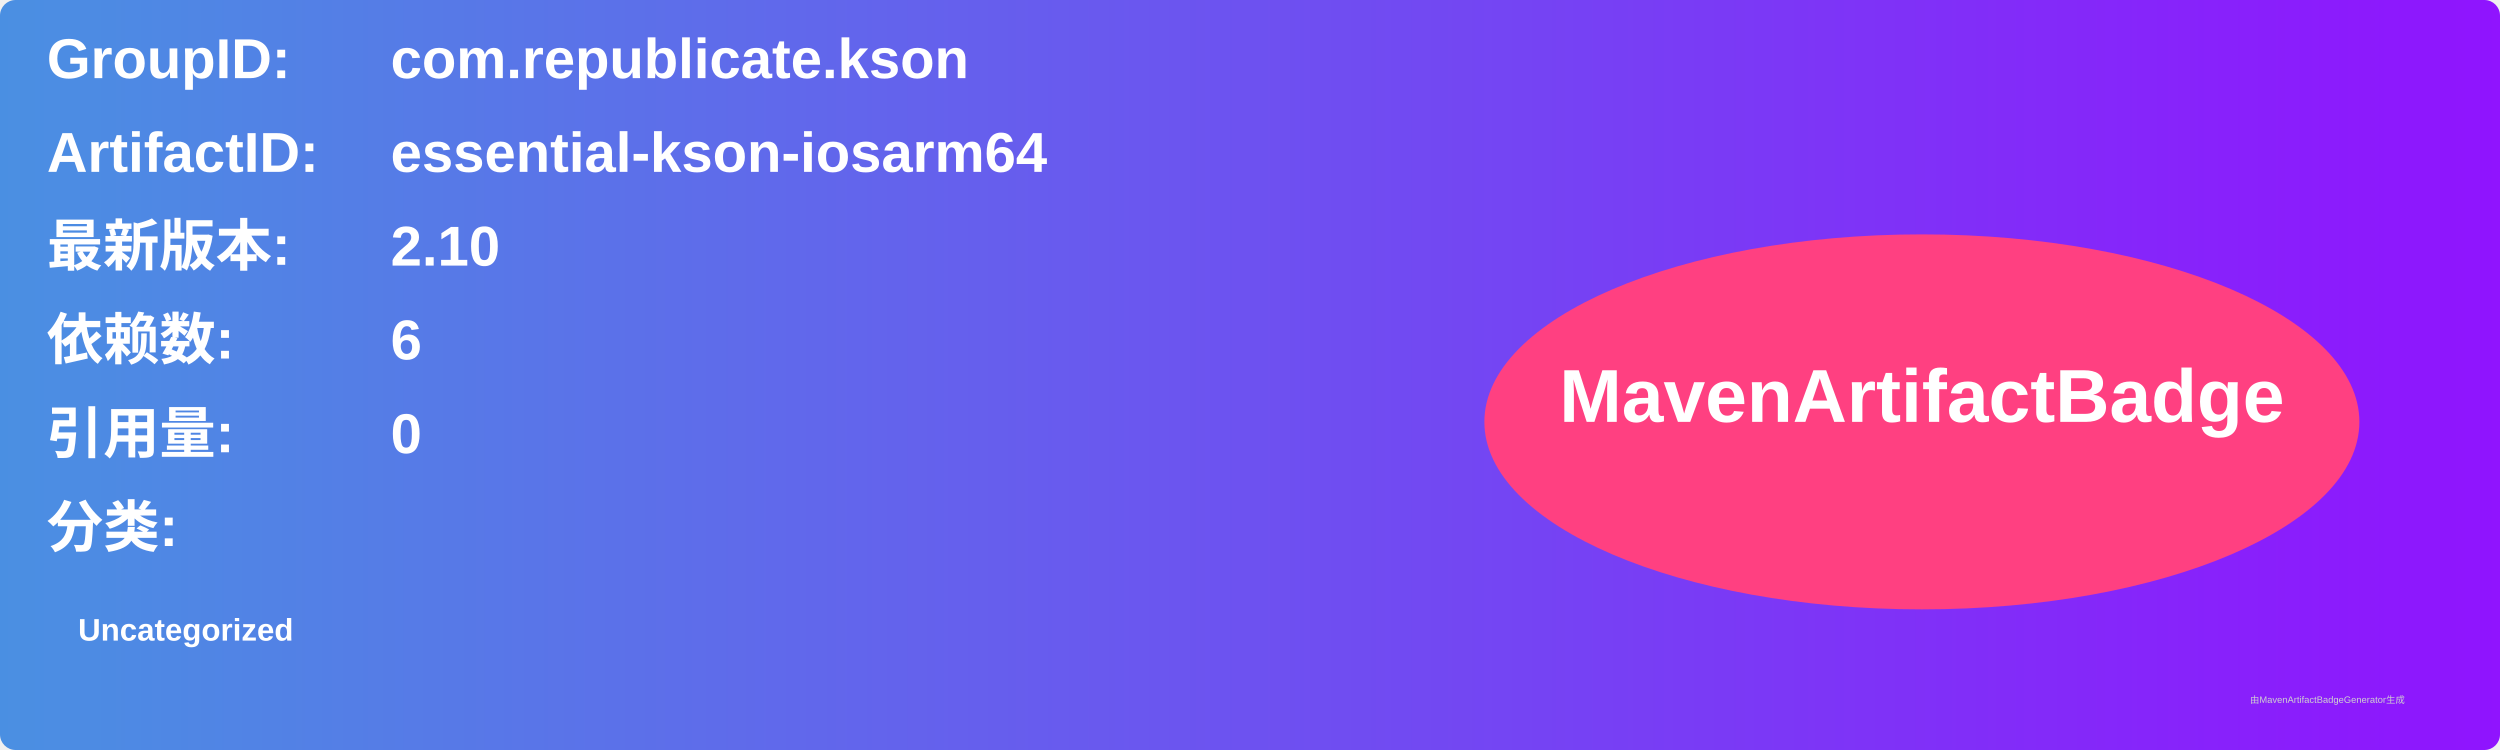
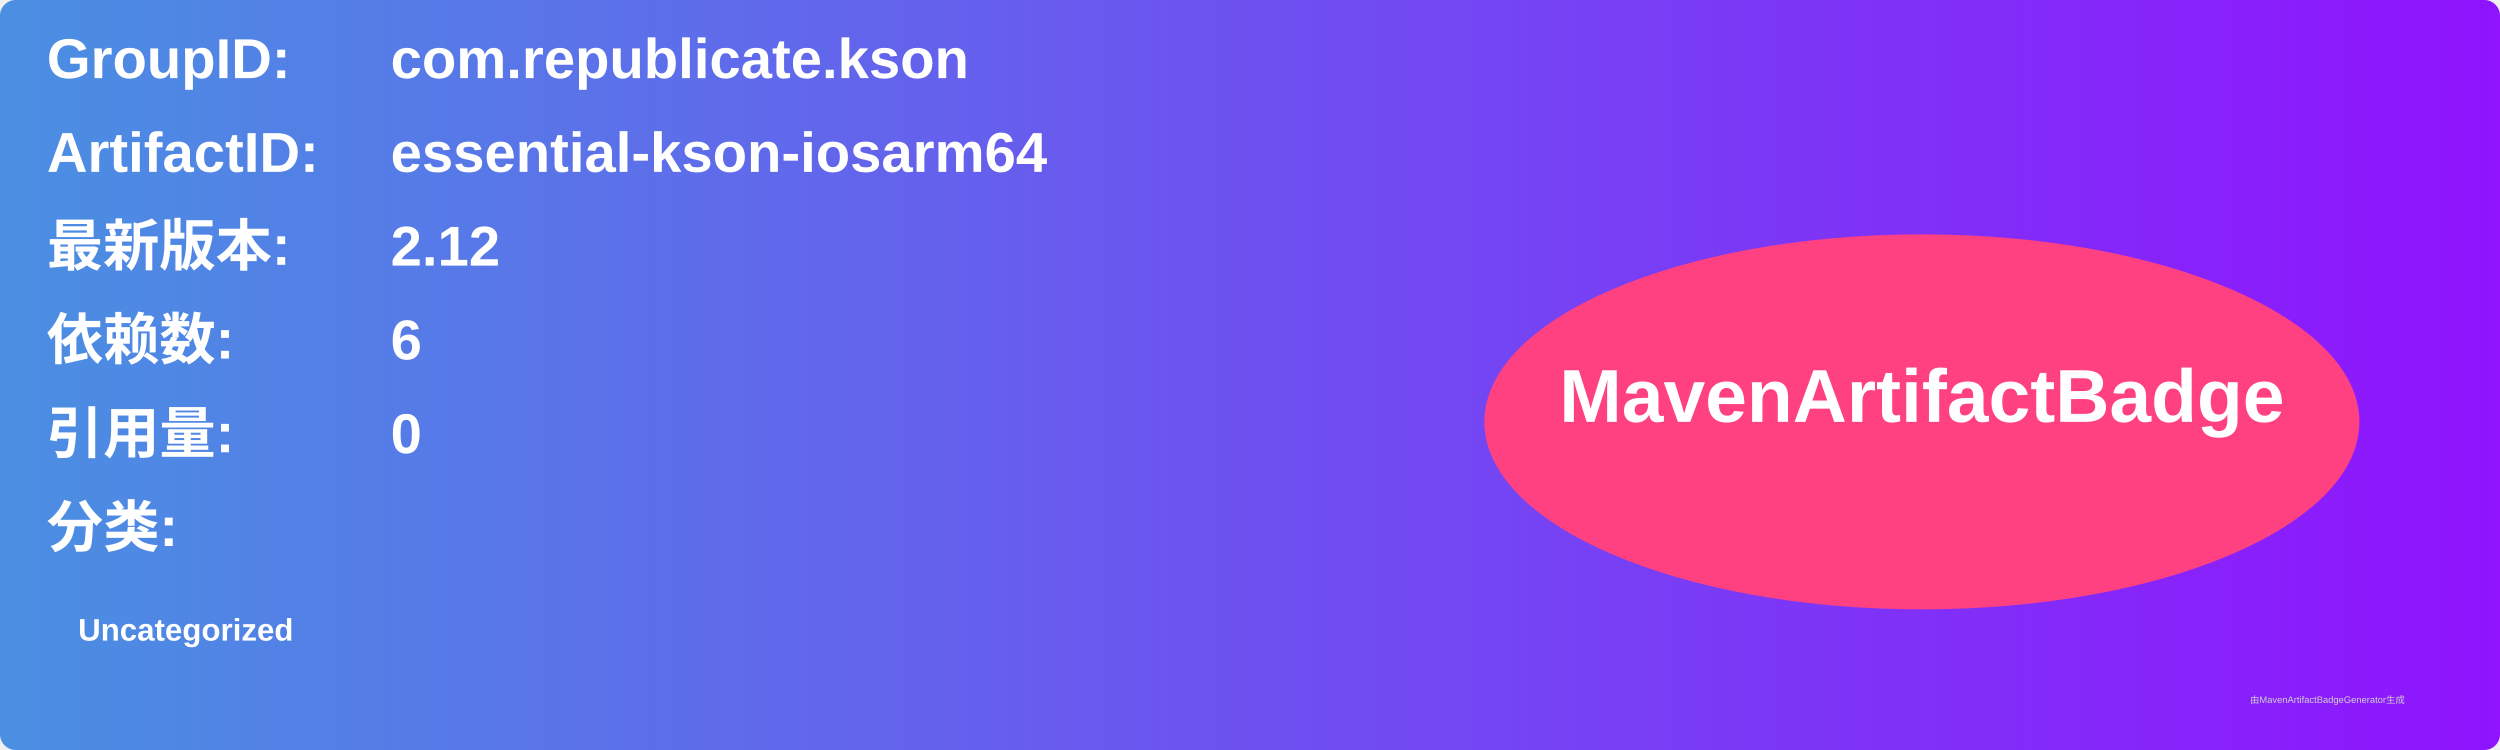
<svg xmlns="http://www.w3.org/2000/svg" width="800" height="240" viewBox="0 0 800 240">
  <linearGradient id="grad" x1="0%" y1="0%" x2="100%" y2="0%">
    <stop offset="0%" stop-color="#4a90e2" />
    <stop offset="100%" stop-color="#9013fe" />
  </linearGradient>
  <rect width="100%" height="100%" rx="5" ry="5" fill="url(#grad)" />
  <g transform="translate(15, 15)">
    <text x="0" y="10" font-family="Arial" font-size="18" fill="white" font-weight="bold" width="260">GroupID:</text>
    <text x="110" y="10" font-family="Arial" font-size="18" fill="white" font-weight="bold" width="460">com.republicate.kson</text>
    <text x="0" y="40" font-family="Arial" font-size="18" fill="white" font-weight="bold" width="260">ArtifactID:</text>
    <text x="110" y="40" font-family="Arial" font-size="18" fill="white" font-weight="bold" width="460">essential-kson-iosarm64</text>
    <text x="0" y="70" font-family="Arial" font-size="18" fill="white" font-weight="bold">最新版本:</text>
    <text x="110" y="70" font-family="Arial" font-size="18" fill="white" font-weight="bold">
-       <tspan font-weight="bold">2.10</tspan>
+       <tspan font-weight="bold">2.12</tspan>
    </text>
    <text x="0" y="100" font-family="Arial" font-size="18" fill="white" font-weight="bold">依赖数: </text>
    <text x="110" y="100" font-family="Arial" font-size="18" fill="white">
      <tspan font-weight="bold">6</tspan>
    </text>
    <text x="0" y="130" font-family="Arial" font-size="18" fill="white" font-weight="bold">引用量: </text>
    <text x="110" y="130" font-family="Arial" font-size="18" fill="white">
      <tspan font-weight="bold">0</tspan>
    </text>
    <text x="0" y="160" font-family="Arial" font-size="18" fill="white" font-weight="bold">分类:</text>
    <text x="10" y="190" font-family="Arial" font-size="10" fill="white">
      <tspan font-weight="bold">Uncategorized</tspan>
    </text>
    <ellipse cx="600" cy="120" rx="140" ry="60" fill="#ff4081" />
    <text x="600" y="120" text-anchor="middle" font-family="Arial" font-size="24" fill="white" font-weight="bold">MavenArtifactBadge</text>
  </g>
  <text x="720" y="225" font-family="Arial" font-size="3" fill="#d0d0d0">由MavenArtifactBadgeGenerator生成</text>
</svg>
